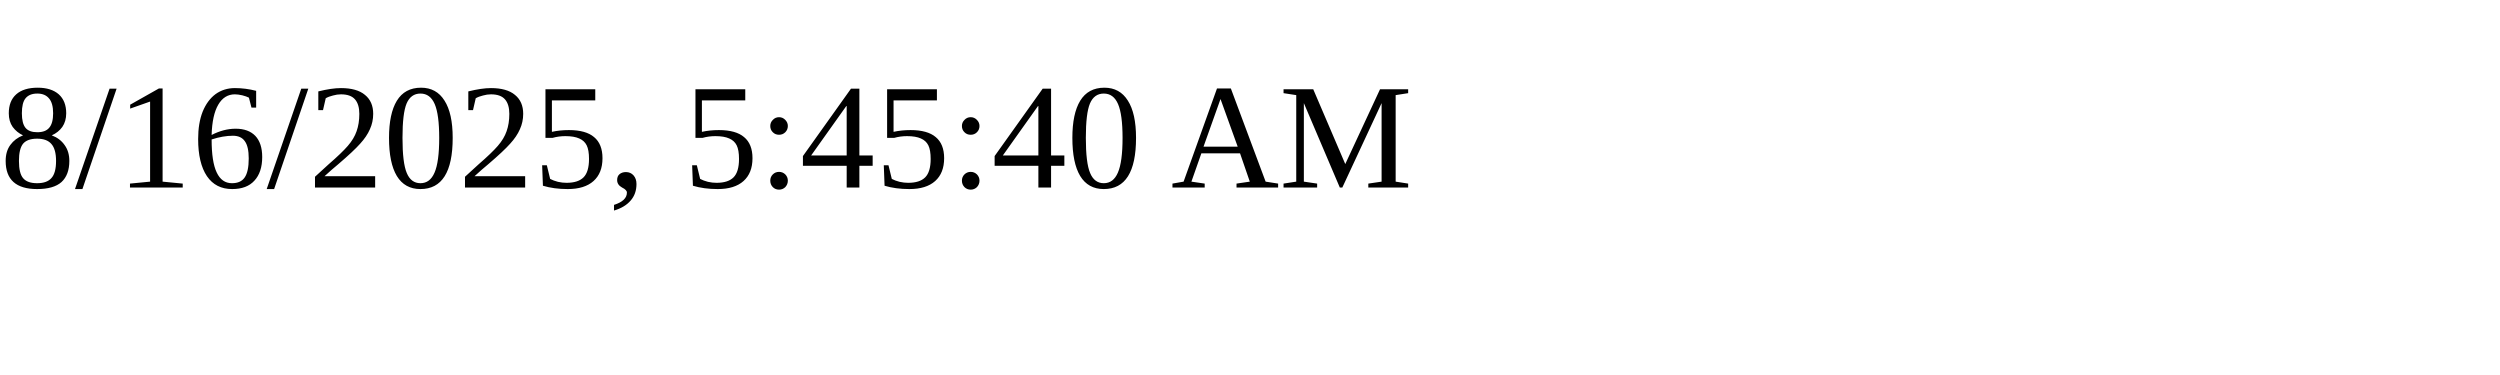
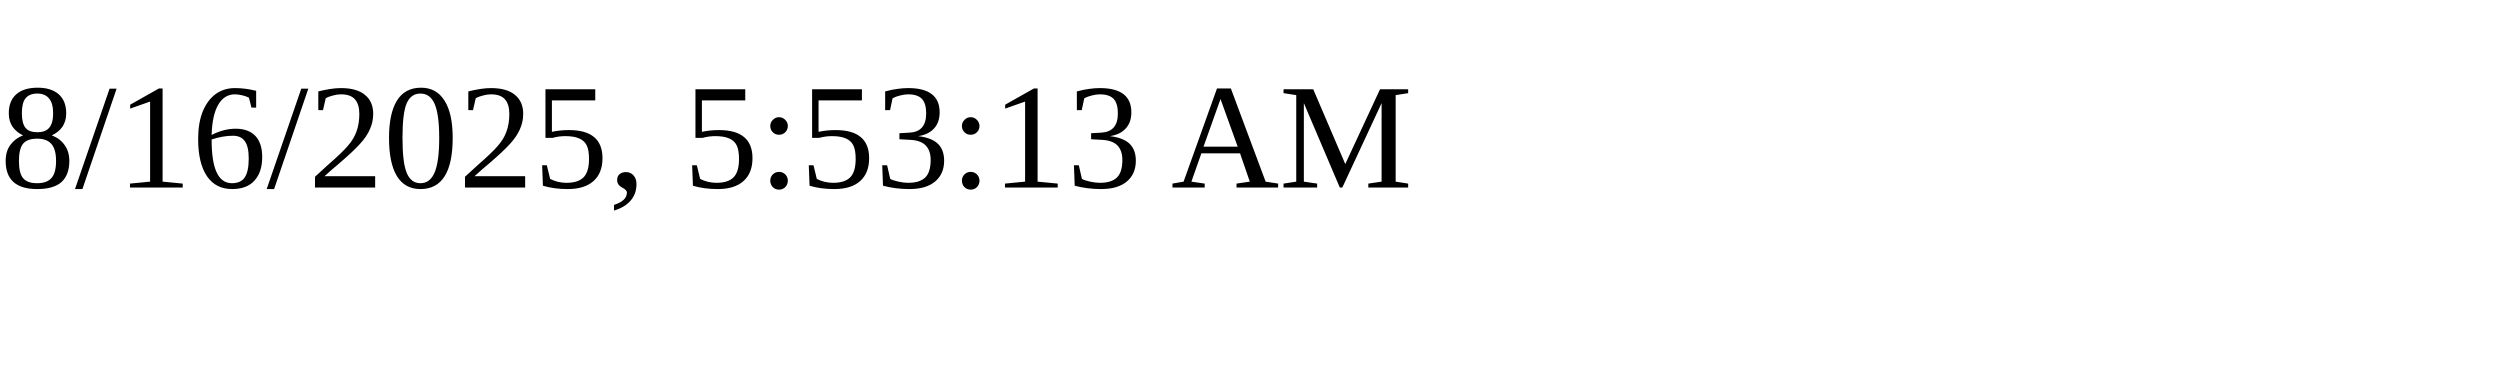
<svg xmlns="http://www.w3.org/2000/svg" height="30" width="200">
-   <text x="0" y="15">8/16/2025, 5:45:40 AM</text>
+   <text x="0" y="15">8/16/2025, 5:53:13 AM</text>
</svg>
